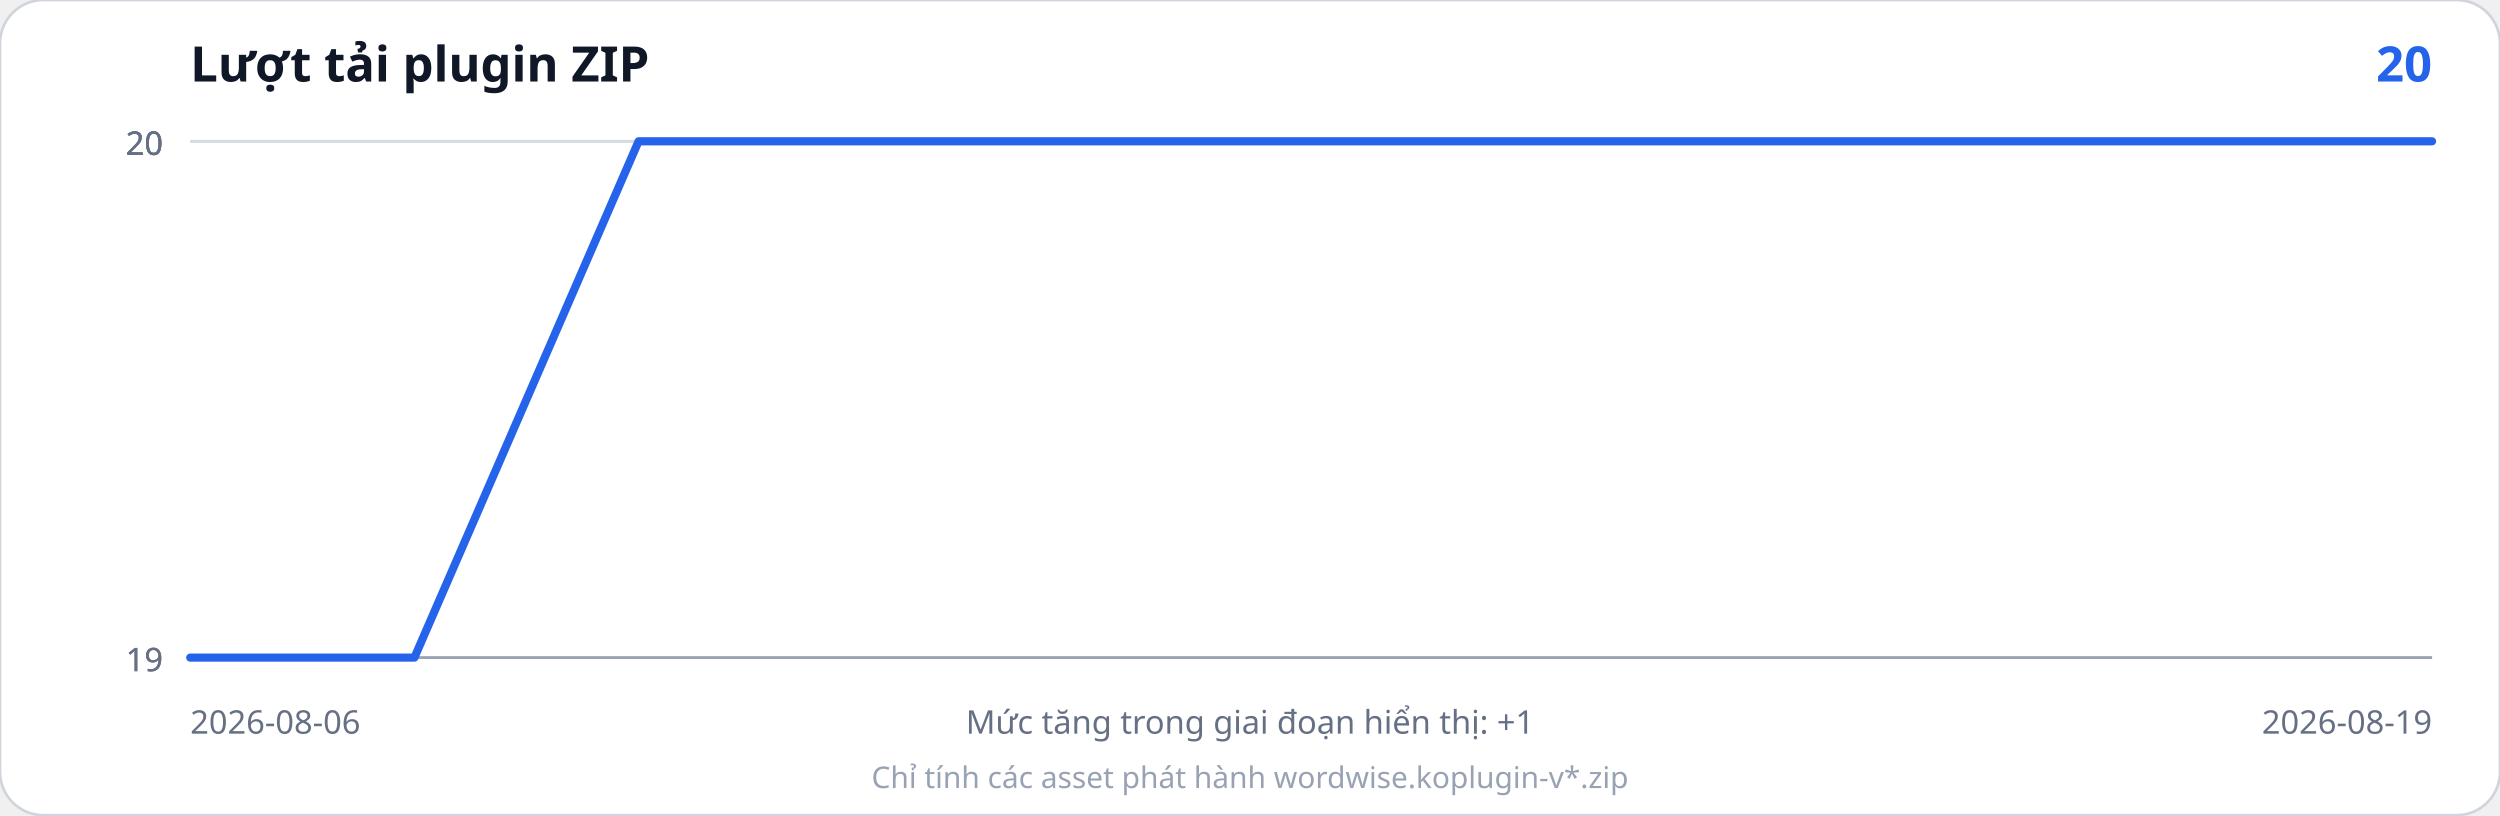
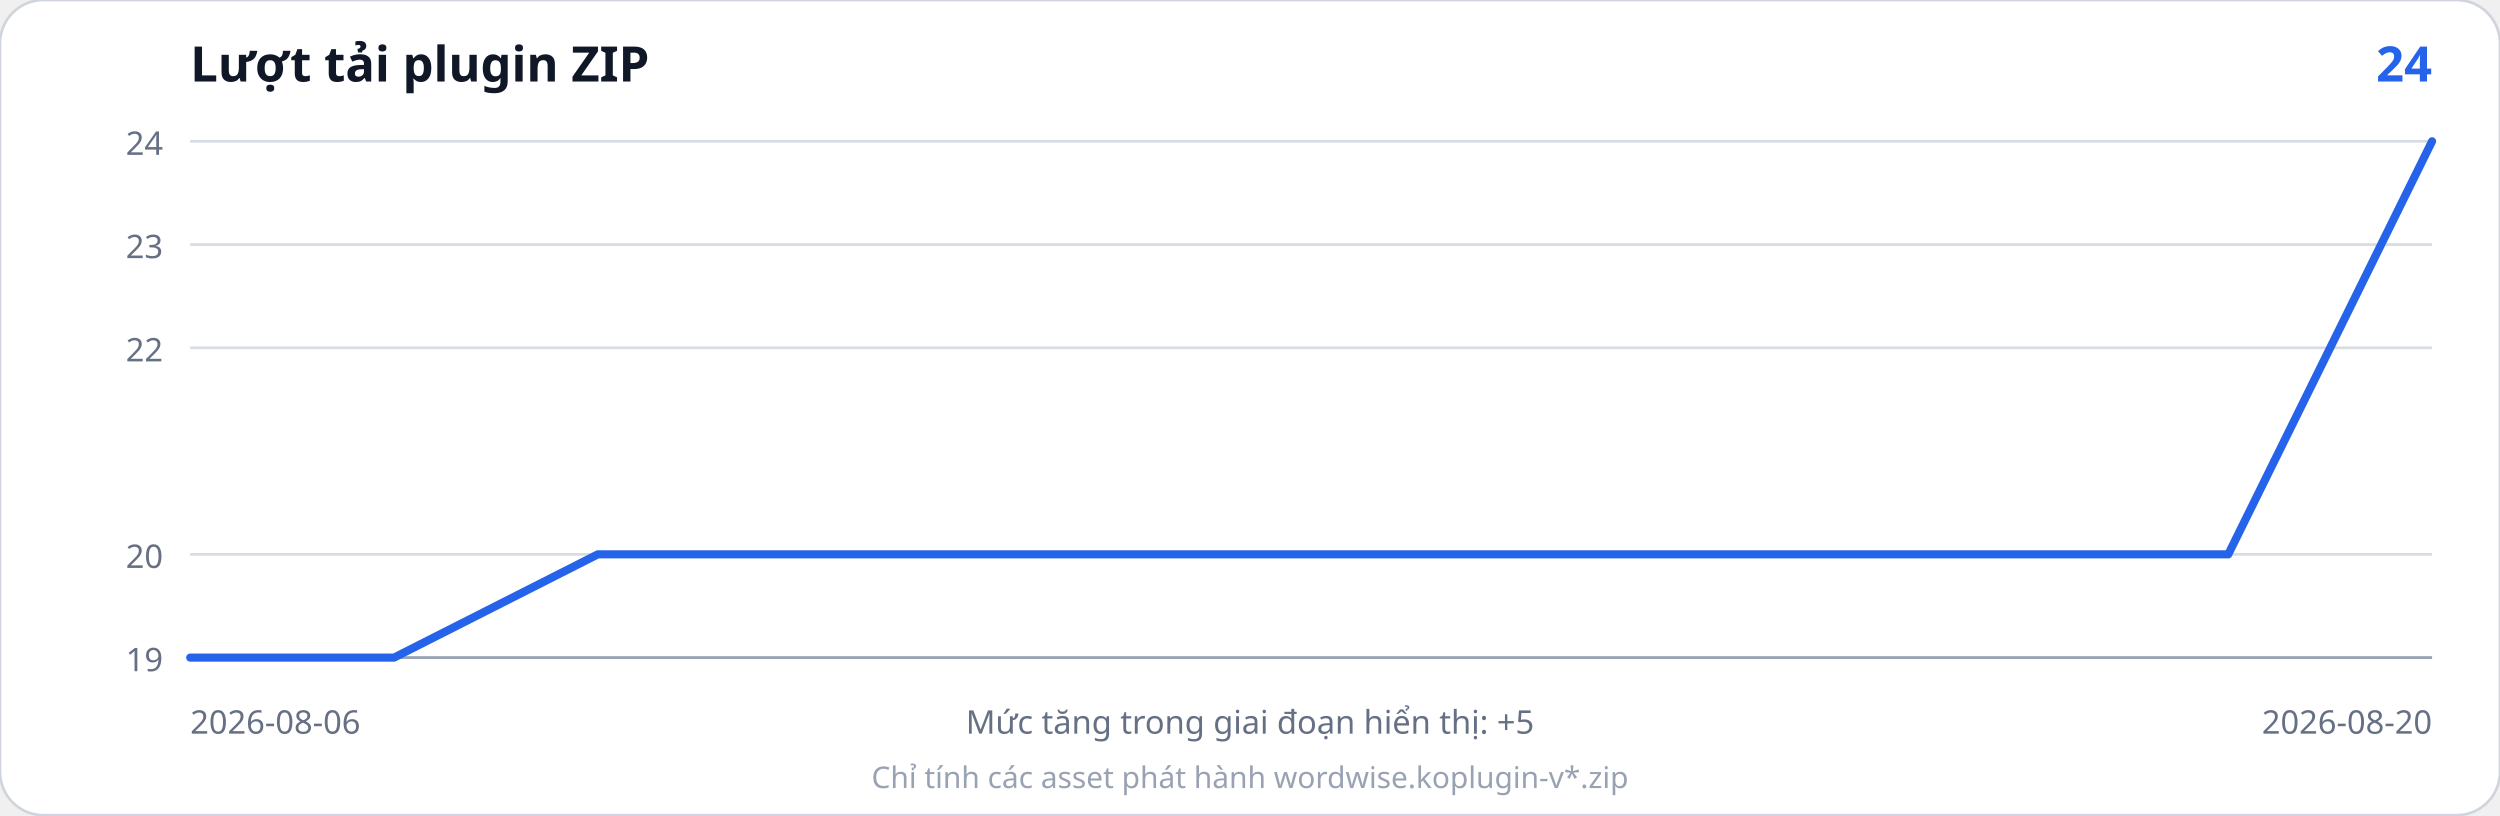
<svg xmlns="http://www.w3.org/2000/svg" width="920" height="300" viewBox="0 0 920 300" role="img" aria-labelledby="title desc">
  <rect width="920" height="300" rx="16" fill="#ffffff" stroke="#d0d5dd" />
  <text x="70" y="30" font-family="system-ui, sans-serif" font-size="18" font-weight="700" fill="#101828">Lượt tải plugin ZIP</text>
-   <text x="895" y="30" text-anchor="end" font-family="system-ui, sans-serif" font-size="18" font-weight="700" fill="#2563eb">20</text>
+   <text x="895" y="30" text-anchor="end" font-family="system-ui, sans-serif" font-size="18" font-weight="700" fill="#2563eb">24</text>
  <line x1="70" y1="242.0" x2="895" y2="242.0" stroke="#d7dce2" stroke-width="1" />
-   <line x1="70" y1="242.0" x2="895" y2="242.0" stroke="#d7dce2" stroke-width="1" />
-   <line x1="70" y1="52.0" x2="895" y2="52.0" stroke="#d7dce2" stroke-width="1" />
-   <line x1="70" y1="52.0" x2="895" y2="52.0" stroke="#d7dce2" stroke-width="1" />
+   <line x1="70" y1="204.0" x2="895" y2="204.0" stroke="#d7dce2" stroke-width="1" />
+   <line x1="70" y1="128.0" x2="895" y2="128.0" stroke="#d7dce2" stroke-width="1" />
+   <line x1="70" y1="90.0" x2="895" y2="90.0" stroke="#d7dce2" stroke-width="1" />
  <line x1="70" y1="52.0" x2="895" y2="52.0" stroke="#d7dce2" stroke-width="1" />
  <text x="60" y="247.0" text-anchor="end" font-family="system-ui, sans-serif" font-size="12" fill="#667085">19</text>
-   <text x="60" y="247.0" text-anchor="end" font-family="system-ui, sans-serif" font-size="12" fill="#667085">19</text>
-   <text x="60" y="57.0" text-anchor="end" font-family="system-ui, sans-serif" font-size="12" fill="#667085">20</text>
-   <text x="60" y="57.0" text-anchor="end" font-family="system-ui, sans-serif" font-size="12" fill="#667085">20</text>
-   <text x="60" y="57.0" text-anchor="end" font-family="system-ui, sans-serif" font-size="12" fill="#667085">20</text>
+   <text x="60" y="209.0" text-anchor="end" font-family="system-ui, sans-serif" font-size="12" fill="#667085">20</text>
+   <text x="60" y="133.0" text-anchor="end" font-family="system-ui, sans-serif" font-size="12" fill="#667085">22</text>
+   <text x="60" y="95.0" text-anchor="end" font-family="system-ui, sans-serif" font-size="12" fill="#667085">23</text>
+   <text x="60" y="57.0" text-anchor="end" font-family="system-ui, sans-serif" font-size="12" fill="#667085">24</text>
  <line x1="70" y1="242" x2="895" y2="242" stroke="#98a2b3" />
-   <polyline points="70.0,242.0 152.5,242.0 235.0,52.0 317.5,52.0 400.0,52.0 482.5,52.0 565.0,52.0 647.5,52.0 730.0,52.0 812.5,52.0 895.0,52.0" fill="none" stroke="#2563eb" stroke-width="3" stroke-linejoin="round" stroke-linecap="round" />
+   <polyline points="70.0,242.0 145.0,242.0 220.0,204.0 295.0,204.0 370.0,204.0 445.0,204.0 520.0,204.0 595.0,204.0 670.0,204.0 745.0,204.0 820.0,204.0 895.0,52.0" fill="none" stroke="#2563eb" stroke-width="3" stroke-linejoin="round" stroke-linecap="round" />
  <text x="70" y="270" font-family="system-ui, sans-serif" font-size="12" fill="#667085">2026-08-06</text>
-   <text x="895" y="270" text-anchor="end" font-family="system-ui, sans-serif" font-size="12" fill="#667085">2026-08-19</text>
-   <text x="460.0" y="270" text-anchor="middle" font-family="system-ui, sans-serif" font-size="12" fill="#667085">Mức tăng trong giai đoạn hiển thị: +1</text>
+   <text x="895" y="270" text-anchor="end" font-family="system-ui, sans-serif" font-size="12" fill="#667085">2026-08-20</text>
+   <text x="460.0" y="270" text-anchor="middle" font-family="system-ui, sans-serif" font-size="12" fill="#667085">Mức tăng trong giai đoạn hiển thị: +5</text>
  <text x="460.0" y="290" text-anchor="middle" font-family="system-ui, sans-serif" font-size="11" fill="#98a2b3">Chỉ tính các asset phát hành wordwise.koplugin-v*.zip</text>
</svg>
